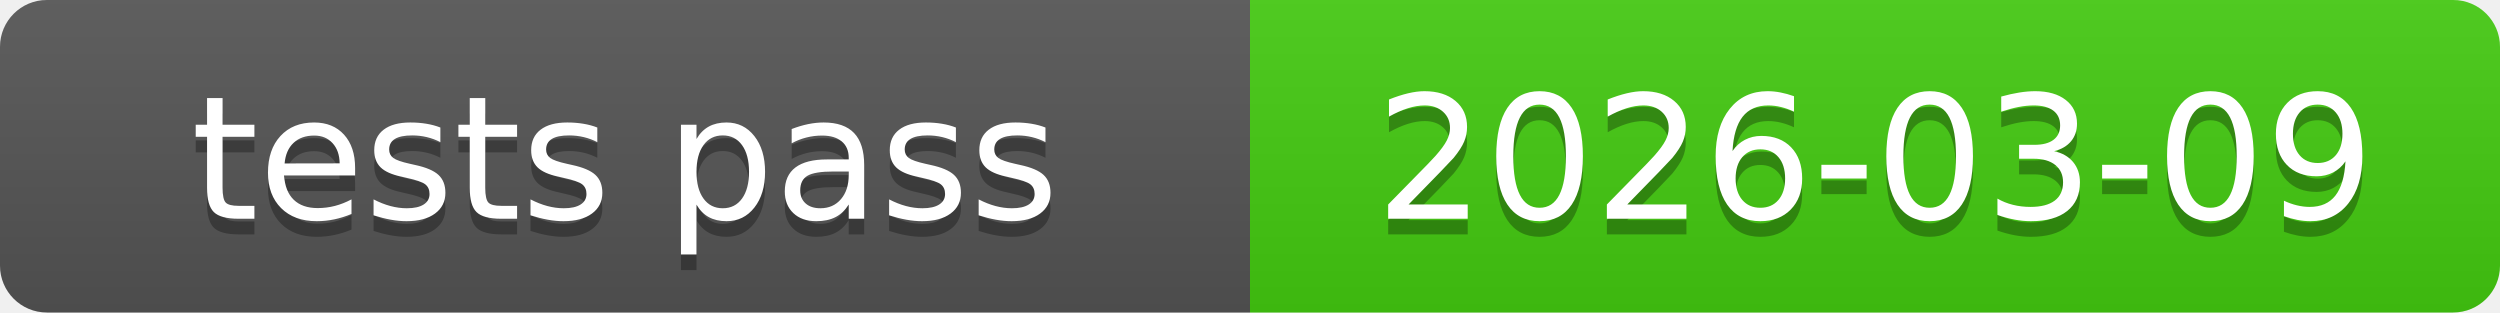
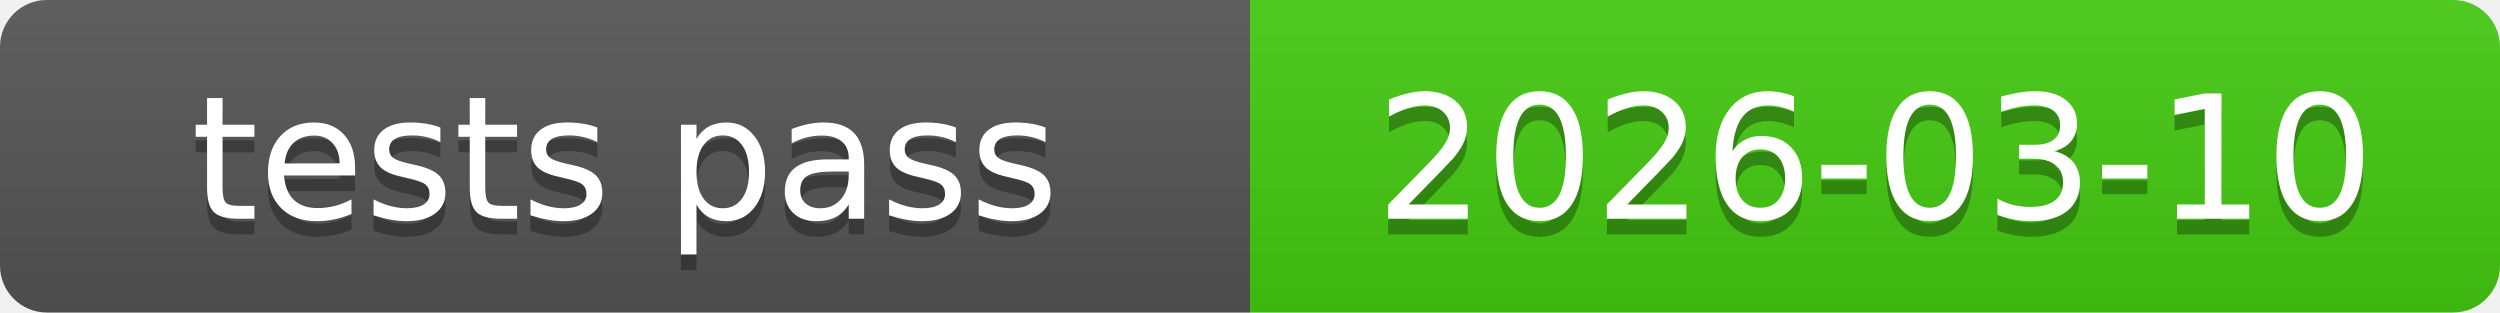
<svg xmlns="http://www.w3.org/2000/svg" xmlns:xlink="http://www.w3.org/1999/xlink" width="160" height="20" role="img">
-   <a target="_blank" xlink:href="https://github.com/symbolic-labs-pub/freedom-that-lasts/commit/1e8f63282ab6b9ae0a470962c0d0d2719f87618e">
+   <a target="_blank" xlink:href="https://github.com/symbolic-labs-pub/freedom-that-lasts/commit/99692bd533209cecce93843ceaf8a431ee6cc518">
    <linearGradient id="s" x2="0" y2="100%">
      <stop offset="0" stop-color="#bbb" stop-opacity=".1" />
      <stop offset="1" stop-opacity=".1" />
    </linearGradient>
    <clipPath id="r">
      <rect width="160" height="20" rx="3" fill="#fff" />
    </clipPath>
    <g clip-path="url(#r)">
      <rect width="80" height="20" fill="#555" />
      <rect x="80" width="80" height="20" fill="#4c1" />
      <rect width="160" height="20" fill="url(#s)" />
    </g>
    <g fill="#fff" text-anchor="middle" font-family="Verdana,Geneva,DejaVu Sans,sans-serif" text-rendering="geometricPrecision" font-size="110">
      <text aria-hidden="true" x="400.0" y="150" fill="#010101" fill-opacity=".3" transform="scale(.1)" textLength="700">tests pass</text>
      <text x="400.0" y="140" transform="scale(.1)" fill="#fff" textLength="700">tests pass</text>
-       <text aria-hidden="true" x="1200.0" y="150" fill="#010101" fill-opacity=".3" transform="scale(.1)" textLength="700">2026-03-09</text>
-       <text x="1200.0" y="140" transform="scale(.1)" fill="#fff" textLength="700">2026-03-09</text>
+       <text aria-hidden="true" x="1200.0" y="150" fill="#010101" fill-opacity=".3" transform="scale(.1)" textLength="700">2026-03-10</text>
+       <text x="1200.0" y="140" transform="scale(.1)" fill="#fff" textLength="700">2026-03-10</text>
    </g>
  </a>
</svg>
